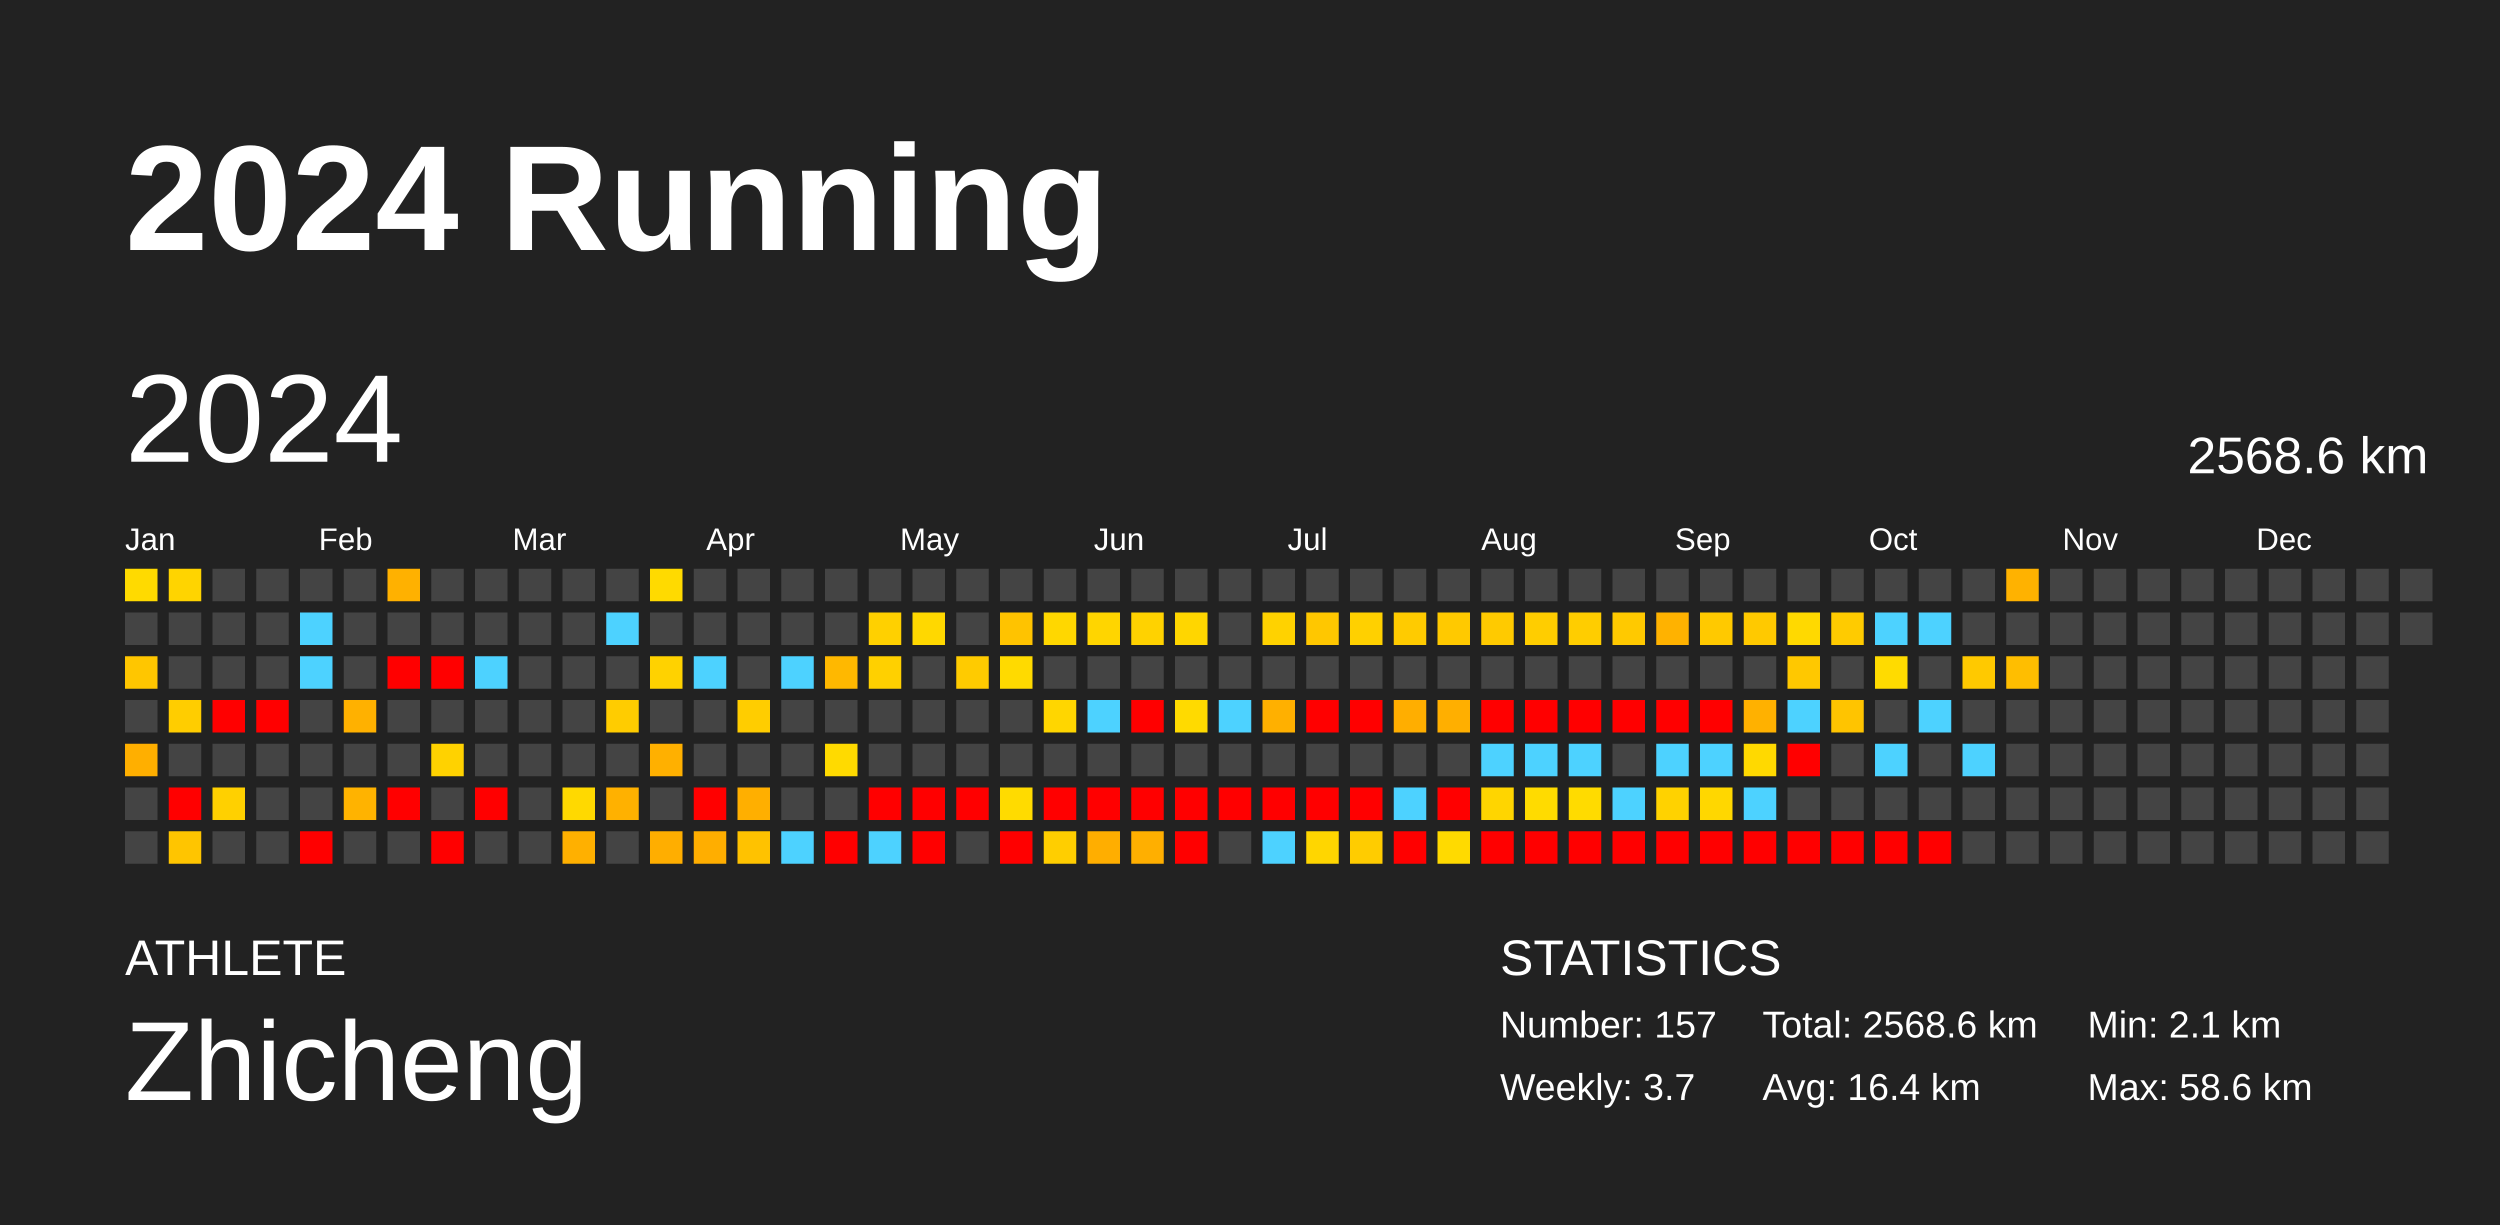
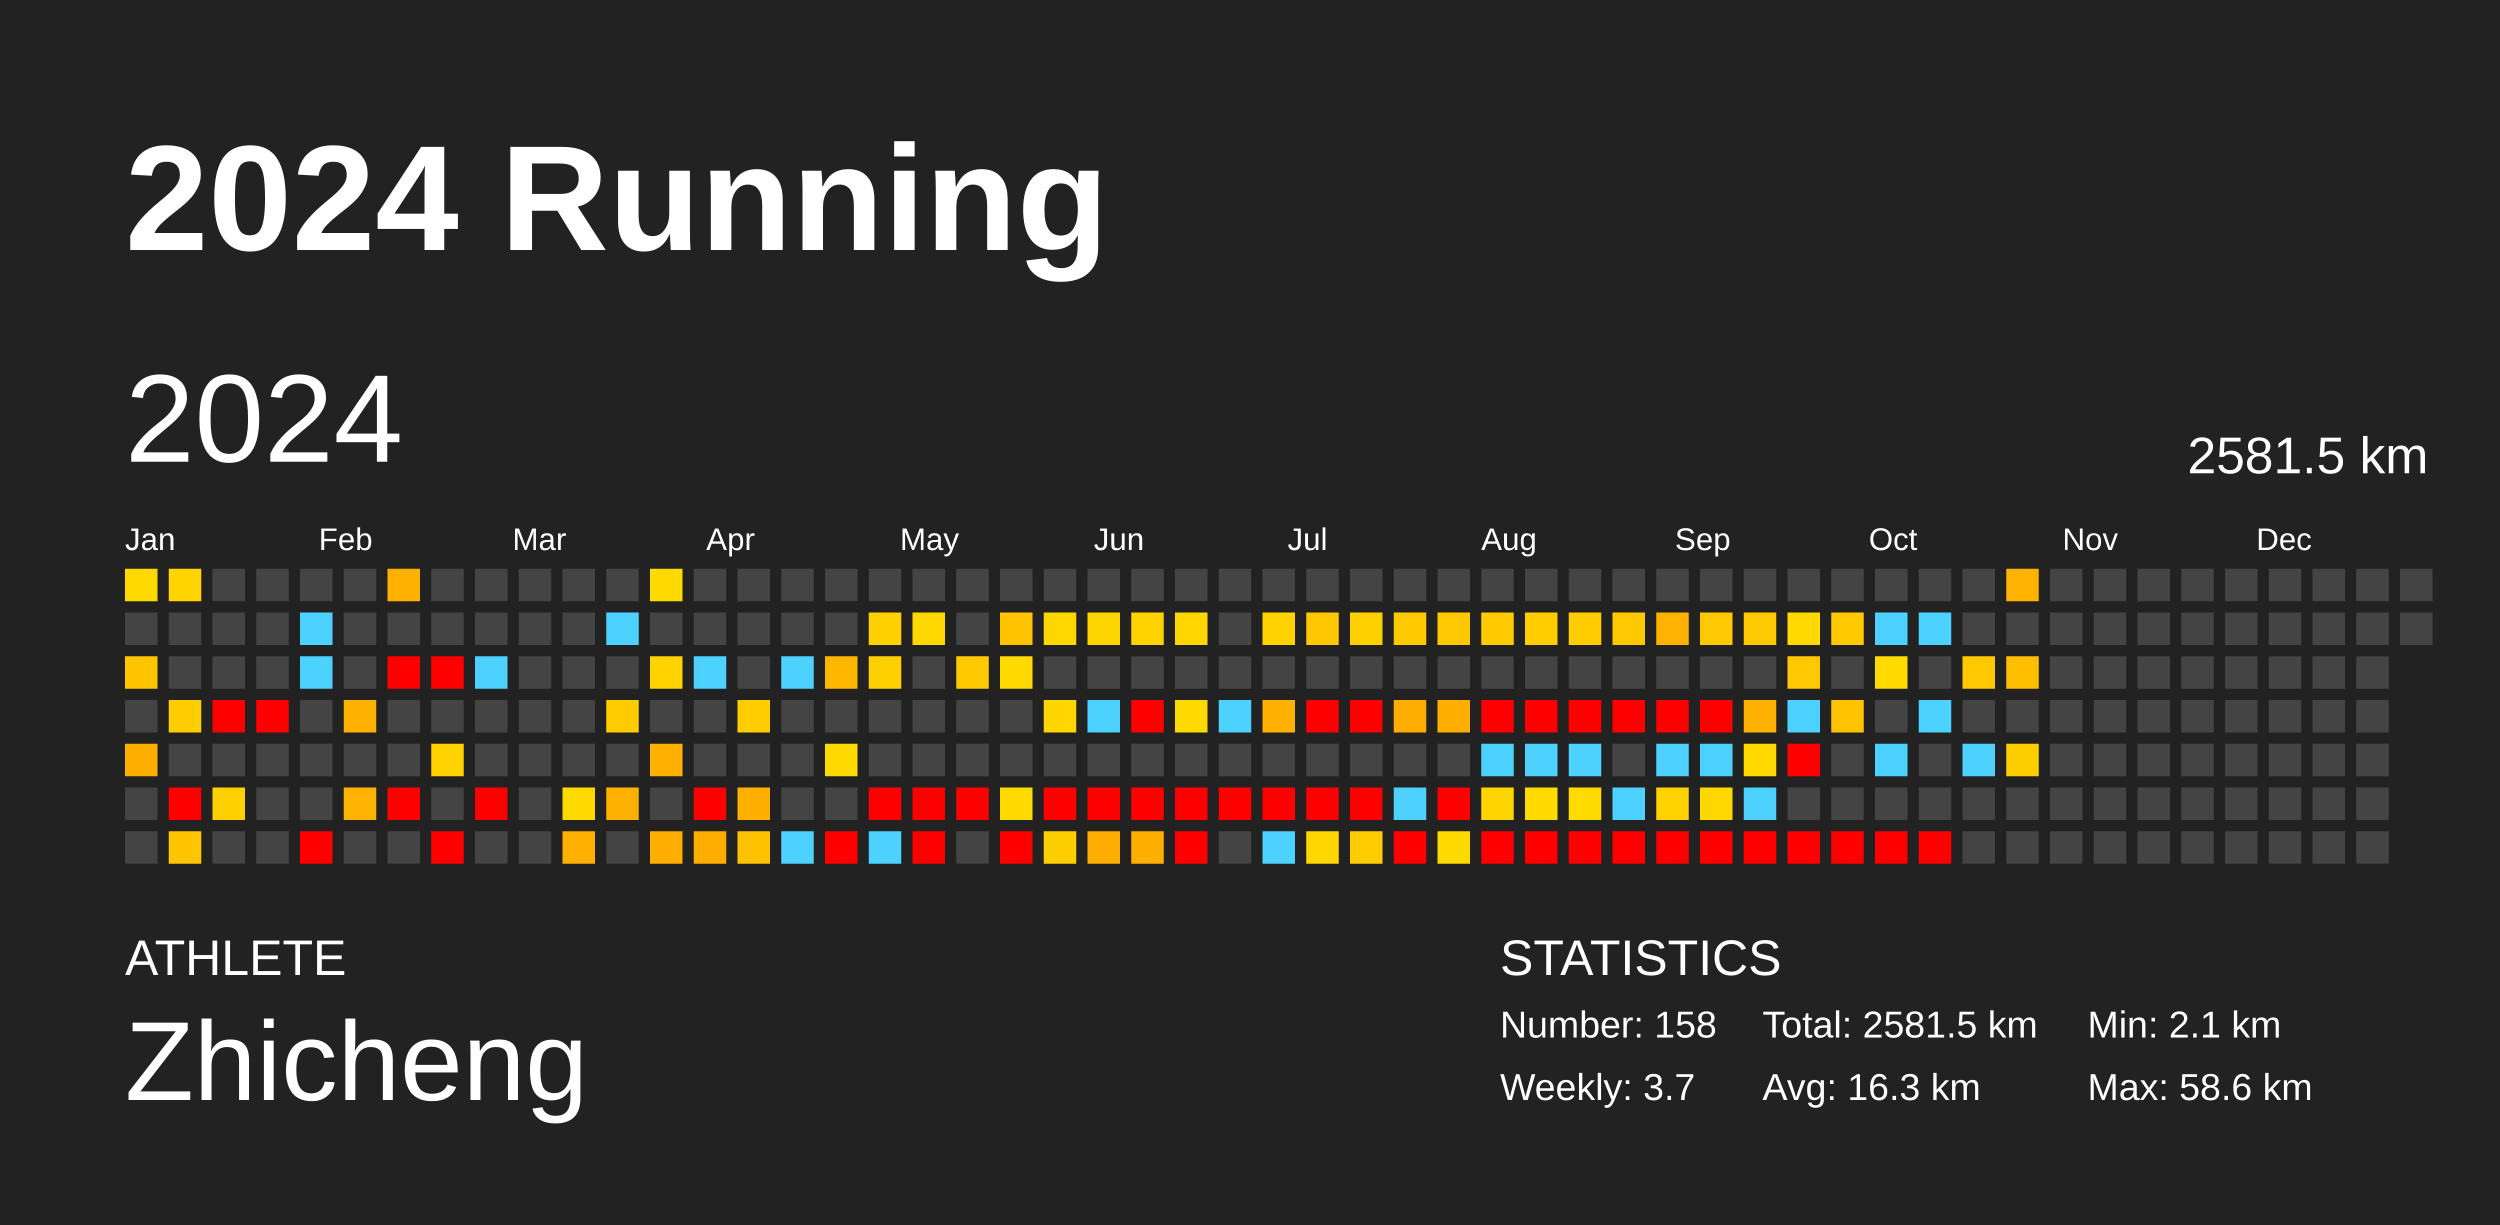
<svg xmlns="http://www.w3.org/2000/svg" baseProfile="full" height="98mm" version="1.1" viewBox="0,0,200,98" width="200mm">
  <defs />
  <rect fill="#222222" height="98" width="200" x="0" y="0" />
  <text fill="#FFFFFF" style="font-size:12px; font-family:Arial; font-weight:bold;" x="10" y="20">2024 Running</text>
  <text fill="#FFFFFF" style="font-size:4px; font-family:Arial" x="10" y="78">ATHLETE</text>
  <text fill="#FFFFFF" style="font-size:9px; font-family:Arial" x="10" y="88">Zhicheng</text>
  <text fill="#FFFFFF" style="font-size:4px; font-family:Arial" x="120" y="78">STATISTICS</text>
-   <text fill="#FFFFFF" style="font-size:3px; font-family:Arial" x="120" y="83">Number: 157</text>
+   <text fill="#FFFFFF" style="font-size:3px; font-family:Arial" x="120" y="83">Number: 158</text>
  <text fill="#FFFFFF" style="font-size:3px; font-family:Arial" x="120" y="88">Weekly: 3.7</text>
-   <text fill="#FFFFFF" style="font-size:3px; font-family:Arial" x="141" y="83">Total: 2568.6 km</text>
-   <text fill="#FFFFFF" style="font-size:3px; font-family:Arial" x="141" y="88">Avg: 16.4 km</text>
+   <text fill="#FFFFFF" style="font-size:3px; font-family:Arial" x="141" y="83">Total: 2581.5 km</text>
+   <text fill="#FFFFFF" style="font-size:3px; font-family:Arial" x="141" y="88">Avg: 16.3 km</text>
  <text fill="#FFFFFF" style="font-size:3px; font-family:Arial" x="167" y="83">Min: 2.1 km</text>
  <text fill="#FFFFFF" style="font-size:3px; font-family:Arial" x="167" y="88">Max: 58.6 km</text>
  <text dominant-baseline="hanging" fill="#FFFFFF" style="font-size:10.0px; font-family:Arial;" x="10" y="30">2024</text>
-   <text dominant-baseline="hanging" fill="#FFFFFF" style="font-size:4.125px; font-family:Arial;" x="175" y="35">2568.6 km</text>
+   <text dominant-baseline="hanging" fill="#FFFFFF" style="font-size:4.125px; font-family:Arial;" x="175" y="35">2581.5 km</text>
  <text fill="#FFFFFF" style="font-size:2.5px; font-family:Arial" x="10.0" y="44">Jan</text>
  <text fill="#FFFFFF" style="font-size:2.5px; font-family:Arial" x="25.5" y="44">Feb</text>
  <text fill="#FFFFFF" style="font-size:2.5px; font-family:Arial" x="41.0" y="44">Mar</text>
  <text fill="#FFFFFF" style="font-size:2.5px; font-family:Arial" x="56.5" y="44">Apr</text>
  <text fill="#FFFFFF" style="font-size:2.5px; font-family:Arial" x="72.0" y="44">May</text>
  <text fill="#FFFFFF" style="font-size:2.5px; font-family:Arial" x="87.5" y="44">Jun</text>
  <text fill="#FFFFFF" style="font-size:2.5px; font-family:Arial" x="103.0" y="44">Jul</text>
  <text fill="#FFFFFF" style="font-size:2.5px; font-family:Arial" x="118.5" y="44">Aug</text>
  <text fill="#FFFFFF" style="font-size:2.5px; font-family:Arial" x="134.0" y="44">Sep</text>
  <text fill="#FFFFFF" style="font-size:2.5px; font-family:Arial" x="149.5" y="44">Oct</text>
  <text fill="#FFFFFF" style="font-size:2.5px; font-family:Arial" x="165.0" y="44">Nov</text>
  <text fill="#FFFFFF" style="font-size:2.5px; font-family:Arial" x="180.5" y="44">Dec</text>
  <rect fill="#ffda00" height="2.6" width="2.6" x="10.0" y="45.5" />
  <rect fill="#444444" height="2.6" width="2.6" x="10.0" y="49.0" />
  <rect fill="#ffc600" height="2.6" width="2.6" x="10.0" y="52.5" />
  <rect fill="#444444" height="2.6" width="2.6" x="10.0" y="56.0" />
  <rect fill="#ffaf00" height="2.6" width="2.6" x="10.0" y="59.5" />
  <rect fill="#444444" height="2.6" width="2.6" x="10.0" y="63.0" />
  <rect fill="#444444" height="2.6" width="2.6" x="10.0" y="66.5" />
  <rect fill="#ffd400" height="2.6" width="2.6" x="13.5" y="45.5" />
  <rect fill="#444444" height="2.6" width="2.6" x="13.5" y="49.0" />
  <rect fill="#444444" height="2.6" width="2.6" x="13.5" y="52.5" />
  <rect fill="#ffcd00" height="2.6" width="2.6" x="13.5" y="56.0" />
  <rect fill="#444444" height="2.6" width="2.6" x="13.5" y="59.5" />
  <rect fill="red" height="2.6" width="2.6" x="13.5" y="63.0" />
  <rect fill="#ffc500" height="2.6" width="2.6" x="13.5" y="66.5" />
  <rect fill="#444444" height="2.6" width="2.6" x="17.0" y="45.5" />
  <rect fill="#444444" height="2.6" width="2.6" x="17.0" y="49.0" />
  <rect fill="#444444" height="2.6" width="2.6" x="17.0" y="52.5" />
  <rect fill="red" height="2.6" width="2.6" x="17.0" y="56.0" />
  <rect fill="#444444" height="2.6" width="2.6" x="17.0" y="59.5" />
  <rect fill="#ffd000" height="2.6" width="2.6" x="17.0" y="63.0" />
  <rect fill="#444444" height="2.6" width="2.6" x="17.0" y="66.5" />
  <rect fill="#444444" height="2.6" width="2.6" x="20.5" y="45.5" />
  <rect fill="#444444" height="2.6" width="2.6" x="20.5" y="49.0" />
  <rect fill="#444444" height="2.6" width="2.6" x="20.5" y="52.5" />
  <rect fill="red" height="2.6" width="2.6" x="20.5" y="56.0" />
  <rect fill="#444444" height="2.6" width="2.6" x="20.5" y="59.5" />
  <rect fill="#444444" height="2.6" width="2.6" x="20.5" y="63.0" />
  <rect fill="#444444" height="2.6" width="2.6" x="20.5" y="66.5" />
  <rect fill="#444444" height="2.6" width="2.6" x="24.0" y="45.5" />
  <rect fill="#4dd2ff" height="2.6" width="2.6" x="24.0" y="49.0" />
  <rect fill="#4dd2ff" height="2.6" width="2.6" x="24.0" y="52.5" />
  <rect fill="#444444" height="2.6" width="2.6" x="24.0" y="56.0" />
  <rect fill="#444444" height="2.6" width="2.6" x="24.0" y="59.5" />
  <rect fill="#444444" height="2.6" width="2.6" x="24.0" y="63.0" />
  <rect fill="red" height="2.6" width="2.6" x="24.0" y="66.5" />
  <rect fill="#444444" height="2.6" width="2.6" x="27.5" y="45.5" />
  <rect fill="#444444" height="2.6" width="2.6" x="27.5" y="49.0" />
  <rect fill="#444444" height="2.6" width="2.6" x="27.5" y="52.5" />
  <rect fill="#ffb100" height="2.6" width="2.6" x="27.5" y="56.0" />
  <rect fill="#444444" height="2.6" width="2.6" x="27.5" y="59.5" />
  <rect fill="#ffb300" height="2.6" width="2.6" x="27.5" y="63.0" />
  <rect fill="#444444" height="2.6" width="2.6" x="27.5" y="66.5" />
  <rect fill="#ffb100" height="2.6" width="2.6" x="31.0" y="45.5" />
  <rect fill="#444444" height="2.6" width="2.6" x="31.0" y="49.0" />
  <rect fill="red" height="2.6" width="2.6" x="31.0" y="52.5" />
  <rect fill="#444444" height="2.6" width="2.6" x="31.0" y="56.0" />
  <rect fill="#444444" height="2.6" width="2.6" x="31.0" y="59.5" />
  <rect fill="red" height="2.6" width="2.6" x="31.0" y="63.0" />
  <rect fill="#444444" height="2.6" width="2.6" x="31.0" y="66.5" />
  <rect fill="#444444" height="2.6" width="2.6" x="34.5" y="45.5" />
  <rect fill="#444444" height="2.6" width="2.6" x="34.5" y="49.0" />
  <rect fill="red" height="2.6" width="2.6" x="34.5" y="52.5" />
  <rect fill="#444444" height="2.6" width="2.6" x="34.5" y="56.0" />
  <rect fill="#ffd200" height="2.6" width="2.6" x="34.5" y="59.5" />
  <rect fill="#444444" height="2.6" width="2.6" x="34.5" y="63.0" />
  <rect fill="red" height="2.6" width="2.6" x="34.5" y="66.5" />
  <rect fill="#444444" height="2.6" width="2.6" x="38.0" y="45.5" />
  <rect fill="#444444" height="2.6" width="2.6" x="38.0" y="49.0" />
  <rect fill="#4dd2ff" height="2.6" width="2.6" x="38.0" y="52.5" />
  <rect fill="#444444" height="2.6" width="2.6" x="38.0" y="56.0" />
  <rect fill="#444444" height="2.6" width="2.6" x="38.0" y="59.5" />
  <rect fill="red" height="2.6" width="2.6" x="38.0" y="63.0" />
  <rect fill="#444444" height="2.6" width="2.6" x="38.0" y="66.5" />
  <rect fill="#444444" height="2.6" width="2.6" x="41.5" y="45.5" />
  <rect fill="#444444" height="2.6" width="2.6" x="41.5" y="49.0" />
  <rect fill="#444444" height="2.6" width="2.6" x="41.5" y="52.5" />
  <rect fill="#444444" height="2.6" width="2.6" x="41.5" y="56.0" />
  <rect fill="#444444" height="2.6" width="2.6" x="41.5" y="59.5" />
  <rect fill="#444444" height="2.6" width="2.6" x="41.5" y="63.0" />
  <rect fill="#444444" height="2.6" width="2.6" x="41.5" y="66.5" />
  <rect fill="#444444" height="2.6" width="2.6" x="45.0" y="45.5" />
  <rect fill="#444444" height="2.6" width="2.6" x="45.0" y="49.0" />
  <rect fill="#444444" height="2.6" width="2.6" x="45.0" y="52.5" />
  <rect fill="#444444" height="2.6" width="2.6" x="45.0" y="56.0" />
  <rect fill="#444444" height="2.6" width="2.6" x="45.0" y="59.5" />
  <rect fill="#ffd900" height="2.6" width="2.6" x="45.0" y="63.0" />
  <rect fill="#ffb000" height="2.6" width="2.6" x="45.0" y="66.5" />
  <rect fill="#444444" height="2.6" width="2.6" x="48.5" y="45.5" />
  <rect fill="#4dd2ff" height="2.6" width="2.6" x="48.5" y="49.0" />
  <rect fill="#444444" height="2.6" width="2.6" x="48.5" y="52.5" />
  <rect fill="#ffcc00" height="2.6" width="2.6" x="48.5" y="56.0" />
  <rect fill="#444444" height="2.6" width="2.6" x="48.5" y="59.5" />
  <rect fill="#ffb100" height="2.6" width="2.6" x="48.5" y="63.0" />
  <rect fill="#444444" height="2.6" width="2.6" x="48.5" y="66.5" />
  <rect fill="#ffda00" height="2.6" width="2.6" x="52.0" y="45.5" />
  <rect fill="#444444" height="2.6" width="2.6" x="52.0" y="49.0" />
  <rect fill="#ffd200" height="2.6" width="2.6" x="52.0" y="52.5" />
  <rect fill="#444444" height="2.6" width="2.6" x="52.0" y="56.0" />
  <rect fill="#ffb000" height="2.6" width="2.6" x="52.0" y="59.5" />
  <rect fill="#444444" height="2.6" width="2.6" x="52.0" y="63.0" />
  <rect fill="#ffae00" height="2.6" width="2.6" x="52.0" y="66.5" />
  <rect fill="#444444" height="2.6" width="2.6" x="55.5" y="45.5" />
  <rect fill="#444444" height="2.6" width="2.6" x="55.5" y="49.0" />
  <rect fill="#4dd2ff" height="2.6" width="2.6" x="55.5" y="52.5" />
  <rect fill="#444444" height="2.6" width="2.6" x="55.5" y="56.0" />
  <rect fill="#444444" height="2.6" width="2.6" x="55.5" y="59.5" />
  <rect fill="red" height="2.6" width="2.6" x="55.5" y="63.0" />
  <rect fill="#ffae00" height="2.6" width="2.6" x="55.5" y="66.5" />
  <rect fill="#444444" height="2.6" width="2.6" x="59.0" y="45.5" />
  <rect fill="#444444" height="2.6" width="2.6" x="59.0" y="49.0" />
  <rect fill="#444444" height="2.6" width="2.6" x="59.0" y="52.5" />
  <rect fill="#ffcd00" height="2.6" width="2.6" x="59.0" y="56.0" />
  <rect fill="#444444" height="2.6" width="2.6" x="59.0" y="59.5" />
  <rect fill="#ffaf00" height="2.6" width="2.6" x="59.0" y="63.0" />
  <rect fill="#ffc200" height="2.6" width="2.6" x="59.0" y="66.5" />
  <rect fill="#444444" height="2.6" width="2.6" x="62.5" y="45.5" />
  <rect fill="#444444" height="2.6" width="2.6" x="62.5" y="49.0" />
  <rect fill="#4dd2ff" height="2.6" width="2.6" x="62.5" y="52.5" />
  <rect fill="#444444" height="2.6" width="2.6" x="62.5" y="56.0" />
  <rect fill="#444444" height="2.6" width="2.6" x="62.5" y="59.5" />
  <rect fill="#444444" height="2.6" width="2.6" x="62.5" y="63.0" />
  <rect fill="#4dd2ff" height="2.6" width="2.6" x="62.5" y="66.5" />
  <rect fill="#444444" height="2.6" width="2.6" x="66.0" y="45.5" />
  <rect fill="#444444" height="2.6" width="2.6" x="66.0" y="49.0" />
  <rect fill="#ffb800" height="2.6" width="2.6" x="66.0" y="52.5" />
  <rect fill="#444444" height="2.6" width="2.6" x="66.0" y="56.0" />
  <rect fill="#ffda00" height="2.6" width="2.6" x="66.0" y="59.5" />
  <rect fill="#444444" height="2.6" width="2.6" x="66.0" y="63.0" />
  <rect fill="red" height="2.6" width="2.6" x="66.0" y="66.5" />
  <rect fill="#444444" height="2.6" width="2.6" x="69.5" y="45.5" />
  <rect fill="#ffd000" height="2.6" width="2.6" x="69.5" y="49.0" />
  <rect fill="#ffd000" height="2.6" width="2.6" x="69.5" y="52.5" />
  <rect fill="#444444" height="2.6" width="2.6" x="69.5" y="56.0" />
  <rect fill="#444444" height="2.6" width="2.6" x="69.5" y="59.5" />
  <rect fill="red" height="2.6" width="2.6" x="69.5" y="63.0" />
  <rect fill="#4dd2ff" height="2.6" width="2.6" x="69.5" y="66.5" />
  <rect fill="#444444" height="2.6" width="2.6" x="73.0" y="45.5" />
  <rect fill="#ffd800" height="2.6" width="2.6" x="73.0" y="49.0" />
  <rect fill="#444444" height="2.6" width="2.6" x="73.0" y="52.5" />
  <rect fill="#444444" height="2.6" width="2.6" x="73.0" y="56.0" />
  <rect fill="#444444" height="2.6" width="2.6" x="73.0" y="59.5" />
  <rect fill="red" height="2.6" width="2.6" x="73.0" y="63.0" />
  <rect fill="red" height="2.6" width="2.6" x="73.0" y="66.5" />
  <rect fill="#444444" height="2.6" width="2.6" x="76.5" y="45.5" />
  <rect fill="#444444" height="2.6" width="2.6" x="76.5" y="49.0" />
  <rect fill="#ffcb00" height="2.6" width="2.6" x="76.5" y="52.5" />
  <rect fill="#444444" height="2.6" width="2.6" x="76.5" y="56.0" />
  <rect fill="#444444" height="2.6" width="2.6" x="76.5" y="59.5" />
  <rect fill="red" height="2.6" width="2.6" x="76.5" y="63.0" />
  <rect fill="#444444" height="2.6" width="2.6" x="76.5" y="66.5" />
  <rect fill="#444444" height="2.6" width="2.6" x="80.0" y="45.5" />
  <rect fill="#ffc300" height="2.6" width="2.6" x="80.0" y="49.0" />
  <rect fill="#ffda00" height="2.6" width="2.6" x="80.0" y="52.5" />
  <rect fill="#444444" height="2.6" width="2.6" x="80.0" y="56.0" />
  <rect fill="#444444" height="2.6" width="2.6" x="80.0" y="59.5" />
  <rect fill="#ffdb00" height="2.6" width="2.6" x="80.0" y="63.0" />
  <rect fill="red" height="2.6" width="2.6" x="80.0" y="66.5" />
  <rect fill="#444444" height="2.6" width="2.6" x="83.5" y="45.5" />
  <rect fill="#ffd700" height="2.6" width="2.6" x="83.5" y="49.0" />
  <rect fill="#444444" height="2.6" width="2.6" x="83.5" y="52.5" />
  <rect fill="#ffd600" height="2.6" width="2.6" x="83.5" y="56.0" />
  <rect fill="#444444" height="2.6" width="2.6" x="83.5" y="59.5" />
  <rect fill="red" height="2.6" width="2.6" x="83.5" y="63.0" />
  <rect fill="#ffce00" height="2.6" width="2.6" x="83.5" y="66.5" />
  <rect fill="#444444" height="2.6" width="2.6" x="87.0" y="45.5" />
  <rect fill="#ffd500" height="2.6" width="2.6" x="87.0" y="49.0" />
  <rect fill="#444444" height="2.6" width="2.6" x="87.0" y="52.5" />
  <rect fill="#4dd2ff" height="2.6" width="2.6" x="87.0" y="56.0" />
  <rect fill="#444444" height="2.6" width="2.6" x="87.0" y="59.5" />
  <rect fill="red" height="2.6" width="2.6" x="87.0" y="63.0" />
  <rect fill="#ffae00" height="2.6" width="2.6" x="87.0" y="66.5" />
  <rect fill="#444444" height="2.6" width="2.6" x="90.5" y="45.5" />
  <rect fill="#ffd200" height="2.6" width="2.6" x="90.5" y="49.0" />
  <rect fill="#444444" height="2.6" width="2.6" x="90.5" y="52.5" />
  <rect fill="red" height="2.6" width="2.6" x="90.5" y="56.0" />
  <rect fill="#444444" height="2.6" width="2.6" x="90.5" y="59.5" />
  <rect fill="red" height="2.6" width="2.6" x="90.5" y="63.0" />
  <rect fill="#ffaf00" height="2.6" width="2.6" x="90.5" y="66.5" />
  <rect fill="#444444" height="2.6" width="2.6" x="94.0" y="45.5" />
  <rect fill="#ffd600" height="2.6" width="2.6" x="94.0" y="49.0" />
  <rect fill="#444444" height="2.6" width="2.6" x="94.0" y="52.5" />
  <rect fill="#ffda00" height="2.6" width="2.6" x="94.0" y="56.0" />
  <rect fill="#444444" height="2.6" width="2.6" x="94.0" y="59.5" />
  <rect fill="red" height="2.6" width="2.6" x="94.0" y="63.0" />
  <rect fill="red" height="2.6" width="2.6" x="94.0" y="66.5" />
  <rect fill="#444444" height="2.6" width="2.6" x="97.5" y="45.5" />
  <rect fill="#444444" height="2.6" width="2.6" x="97.5" y="49.0" />
  <rect fill="#444444" height="2.6" width="2.6" x="97.5" y="52.5" />
  <rect fill="#4dd2ff" height="2.6" width="2.6" x="97.5" y="56.0" />
  <rect fill="#444444" height="2.6" width="2.6" x="97.5" y="59.5" />
  <rect fill="red" height="2.6" width="2.6" x="97.5" y="63.0" />
  <rect fill="#444444" height="2.6" width="2.6" x="97.5" y="66.5" />
  <rect fill="#444444" height="2.6" width="2.6" x="101.0" y="45.5" />
  <rect fill="#ffd200" height="2.6" width="2.6" x="101.0" y="49.0" />
  <rect fill="#444444" height="2.6" width="2.6" x="101.0" y="52.5" />
  <rect fill="#ffb000" height="2.6" width="2.6" x="101.0" y="56.0" />
  <rect fill="#444444" height="2.6" width="2.6" x="101.0" y="59.5" />
  <rect fill="red" height="2.6" width="2.6" x="101.0" y="63.0" />
  <rect fill="#4dd2ff" height="2.6" width="2.6" x="101.0" y="66.5" />
  <rect fill="#444444" height="2.6" width="2.6" x="104.5" y="45.5" />
  <rect fill="#ffc700" height="2.6" width="2.6" x="104.5" y="49.0" />
  <rect fill="#444444" height="2.6" width="2.6" x="104.5" y="52.5" />
  <rect fill="red" height="2.6" width="2.6" x="104.5" y="56.0" />
  <rect fill="#444444" height="2.6" width="2.6" x="104.5" y="59.5" />
  <rect fill="red" height="2.6" width="2.6" x="104.5" y="63.0" />
  <rect fill="#ffd600" height="2.6" width="2.6" x="104.5" y="66.5" />
  <rect fill="#444444" height="2.6" width="2.6" x="108.0" y="45.5" />
  <rect fill="#ffd000" height="2.6" width="2.6" x="108.0" y="49.0" />
  <rect fill="#444444" height="2.6" width="2.6" x="108.0" y="52.5" />
  <rect fill="red" height="2.6" width="2.6" x="108.0" y="56.0" />
  <rect fill="#444444" height="2.6" width="2.6" x="108.0" y="59.5" />
  <rect fill="red" height="2.6" width="2.6" x="108.0" y="63.0" />
  <rect fill="#ffcc00" height="2.6" width="2.6" x="108.0" y="66.5" />
  <rect fill="#444444" height="2.6" width="2.6" x="111.5" y="45.5" />
  <rect fill="#ffcb00" height="2.6" width="2.6" x="111.5" y="49.0" />
  <rect fill="#444444" height="2.6" width="2.6" x="111.5" y="52.5" />
  <rect fill="#ffae00" height="2.6" width="2.6" x="111.5" y="56.0" />
  <rect fill="#444444" height="2.6" width="2.6" x="111.5" y="59.5" />
  <rect fill="#4dd2ff" height="2.6" width="2.6" x="111.5" y="63.0" />
  <rect fill="red" height="2.6" width="2.6" x="111.5" y="66.5" />
  <rect fill="#444444" height="2.6" width="2.6" x="115.0" y="45.5" />
  <rect fill="#ffc900" height="2.6" width="2.6" x="115.0" y="49.0" />
  <rect fill="#444444" height="2.6" width="2.6" x="115.0" y="52.5" />
  <rect fill="#ffaf00" height="2.6" width="2.6" x="115.0" y="56.0" />
  <rect fill="#444444" height="2.6" width="2.6" x="115.0" y="59.5" />
  <rect fill="red" height="2.6" width="2.6" x="115.0" y="63.0" />
  <rect fill="#ffda00" height="2.6" width="2.6" x="115.0" y="66.5" />
  <rect fill="#444444" height="2.6" width="2.6" x="118.5" y="45.5" />
  <rect fill="#ffca00" height="2.6" width="2.6" x="118.5" y="49.0" />
  <rect fill="#444444" height="2.6" width="2.6" x="118.5" y="52.5" />
  <rect fill="red" height="2.6" width="2.6" x="118.5" y="56.0" />
  <rect fill="#4dd2ff" height="2.6" width="2.6" x="118.5" y="59.5" />
  <rect fill="#ffd500" height="2.6" width="2.6" x="118.5" y="63.0" />
  <rect fill="red" height="2.6" width="2.6" x="118.5" y="66.5" />
  <rect fill="#444444" height="2.6" width="2.6" x="122.0" y="45.5" />
  <rect fill="#ffcd00" height="2.6" width="2.6" x="122.0" y="49.0" />
  <rect fill="#444444" height="2.6" width="2.6" x="122.0" y="52.5" />
  <rect fill="red" height="2.6" width="2.6" x="122.0" y="56.0" />
  <rect fill="#4dd2ff" height="2.6" width="2.6" x="122.0" y="59.5" />
  <rect fill="#ffdb00" height="2.6" width="2.6" x="122.0" y="63.0" />
  <rect fill="red" height="2.6" width="2.6" x="122.0" y="66.5" />
  <rect fill="#444444" height="2.6" width="2.6" x="125.5" y="45.5" />
  <rect fill="#ffcd00" height="2.6" width="2.6" x="125.5" y="49.0" />
  <rect fill="#444444" height="2.6" width="2.6" x="125.5" y="52.5" />
  <rect fill="red" height="2.6" width="2.6" x="125.5" y="56.0" />
  <rect fill="#4dd2ff" height="2.6" width="2.6" x="125.5" y="59.5" />
  <rect fill="#ffdb00" height="2.6" width="2.6" x="125.5" y="63.0" />
  <rect fill="red" height="2.6" width="2.6" x="125.5" y="66.5" />
  <rect fill="#444444" height="2.6" width="2.6" x="129.0" y="45.5" />
  <rect fill="#ffc900" height="2.6" width="2.6" x="129.0" y="49.0" />
  <rect fill="#444444" height="2.6" width="2.6" x="129.0" y="52.5" />
  <rect fill="red" height="2.6" width="2.6" x="129.0" y="56.0" />
  <rect fill="#444444" height="2.6" width="2.6" x="129.0" y="59.5" />
  <rect fill="#4dd2ff" height="2.6" width="2.6" x="129.0" y="63.0" />
  <rect fill="red" height="2.6" width="2.6" x="129.0" y="66.5" />
  <rect fill="#444444" height="2.6" width="2.6" x="132.5" y="45.5" />
  <rect fill="#ffb200" height="2.6" width="2.6" x="132.5" y="49.0" />
  <rect fill="#444444" height="2.6" width="2.6" x="132.5" y="52.5" />
  <rect fill="red" height="2.6" width="2.6" x="132.5" y="56.0" />
  <rect fill="#4dd2ff" height="2.6" width="2.6" x="132.5" y="59.5" />
  <rect fill="#ffd200" height="2.6" width="2.6" x="132.5" y="63.0" />
  <rect fill="red" height="2.6" width="2.6" x="132.5" y="66.5" />
  <rect fill="#444444" height="2.6" width="2.6" x="136.0" y="45.5" />
  <rect fill="#ffc900" height="2.6" width="2.6" x="136.0" y="49.0" />
  <rect fill="#444444" height="2.6" width="2.6" x="136.0" y="52.5" />
  <rect fill="red" height="2.6" width="2.6" x="136.0" y="56.0" />
  <rect fill="#4dd2ff" height="2.6" width="2.6" x="136.0" y="59.5" />
  <rect fill="#ffd700" height="2.6" width="2.6" x="136.0" y="63.0" />
  <rect fill="red" height="2.6" width="2.6" x="136.0" y="66.5" />
  <rect fill="#444444" height="2.6" width="2.6" x="139.5" y="45.5" />
  <rect fill="#ffc900" height="2.6" width="2.6" x="139.5" y="49.0" />
  <rect fill="#444444" height="2.6" width="2.6" x="139.5" y="52.5" />
  <rect fill="#ffb100" height="2.6" width="2.6" x="139.5" y="56.0" />
  <rect fill="#ffd900" height="2.6" width="2.6" x="139.5" y="59.5" />
  <rect fill="#4dd2ff" height="2.6" width="2.6" x="139.5" y="63.0" />
  <rect fill="red" height="2.6" width="2.6" x="139.5" y="66.5" />
  <rect fill="#444444" height="2.6" width="2.6" x="143.0" y="45.5" />
  <rect fill="#ffd900" height="2.6" width="2.6" x="143.0" y="49.0" />
  <rect fill="#ffc800" height="2.6" width="2.6" x="143.0" y="52.5" />
  <rect fill="#4dd2ff" height="2.6" width="2.6" x="143.0" y="56.0" />
  <rect fill="red" height="2.6" width="2.6" x="143.0" y="59.5" />
  <rect fill="#444444" height="2.6" width="2.6" x="143.0" y="63.0" />
  <rect fill="red" height="2.6" width="2.6" x="143.0" y="66.5" />
  <rect fill="#444444" height="2.6" width="2.6" x="146.5" y="45.5" />
  <rect fill="#ffcb00" height="2.6" width="2.6" x="146.5" y="49.0" />
  <rect fill="#444444" height="2.6" width="2.6" x="146.5" y="52.5" />
  <rect fill="#ffc400" height="2.6" width="2.6" x="146.5" y="56.0" />
  <rect fill="#444444" height="2.6" width="2.6" x="146.5" y="59.5" />
  <rect fill="#444444" height="2.6" width="2.6" x="146.5" y="63.0" />
  <rect fill="red" height="2.6" width="2.6" x="146.5" y="66.5" />
  <rect fill="#444444" height="2.6" width="2.6" x="150.0" y="45.5" />
  <rect fill="#4dd2ff" height="2.6" width="2.6" x="150.0" y="49.0" />
  <rect fill="#ffdb00" height="2.6" width="2.6" x="150.0" y="52.5" />
  <rect fill="#444444" height="2.6" width="2.6" x="150.0" y="56.0" />
  <rect fill="#4dd2ff" height="2.6" width="2.6" x="150.0" y="59.5" />
  <rect fill="#444444" height="2.6" width="2.6" x="150.0" y="63.0" />
  <rect fill="red" height="2.6" width="2.6" x="150.0" y="66.5" />
  <rect fill="#444444" height="2.6" width="2.6" x="153.5" y="45.5" />
  <rect fill="#4dd2ff" height="2.6" width="2.6" x="153.5" y="49.0" />
  <rect fill="#444444" height="2.6" width="2.6" x="153.5" y="52.5" />
  <rect fill="#4dd2ff" height="2.6" width="2.6" x="153.5" y="56.0" />
  <rect fill="#444444" height="2.6" width="2.6" x="153.5" y="59.5" />
  <rect fill="#444444" height="2.6" width="2.6" x="153.5" y="63.0" />
  <rect fill="red" height="2.6" width="2.6" x="153.5" y="66.5" />
  <rect fill="#444444" height="2.6" width="2.6" x="157.0" y="45.5" />
  <rect fill="#444444" height="2.6" width="2.6" x="157.0" y="49.0" />
  <rect fill="#ffc900" height="2.6" width="2.6" x="157.0" y="52.5" />
  <rect fill="#444444" height="2.6" width="2.6" x="157.0" y="56.0" />
  <rect fill="#4dd2ff" height="2.6" width="2.6" x="157.0" y="59.5" />
  <rect fill="#444444" height="2.6" width="2.6" x="157.0" y="63.0" />
  <rect fill="#444444" height="2.6" width="2.6" x="157.0" y="66.5" />
  <rect fill="#ffb200" height="2.6" width="2.6" x="160.5" y="45.5" />
  <rect fill="#444444" height="2.6" width="2.6" x="160.5" y="49.0" />
  <rect fill="#ffbe00" height="2.6" width="2.6" x="160.5" y="52.5" />
  <rect fill="#444444" height="2.6" width="2.6" x="160.5" y="56.0" />
-   <rect fill="#444444" height="2.6" width="2.6" x="160.5" y="59.5" />
+   <rect fill="#ffce00" height="2.6" width="2.6" x="160.5" y="59.5" />
  <rect fill="#444444" height="2.6" width="2.6" x="160.5" y="63.0" />
  <rect fill="#444444" height="2.6" width="2.6" x="160.5" y="66.5" />
  <rect fill="#444444" height="2.6" width="2.6" x="164.0" y="45.5" />
  <rect fill="#444444" height="2.6" width="2.6" x="164.0" y="49.0" />
  <rect fill="#444444" height="2.6" width="2.6" x="164.0" y="52.5" />
  <rect fill="#444444" height="2.6" width="2.6" x="164.0" y="56.0" />
  <rect fill="#444444" height="2.6" width="2.6" x="164.0" y="59.5" />
  <rect fill="#444444" height="2.6" width="2.6" x="164.0" y="63.0" />
  <rect fill="#444444" height="2.6" width="2.6" x="164.0" y="66.5" />
  <rect fill="#444444" height="2.6" width="2.6" x="167.5" y="45.5" />
  <rect fill="#444444" height="2.6" width="2.6" x="167.5" y="49.0" />
  <rect fill="#444444" height="2.6" width="2.6" x="167.5" y="52.5" />
  <rect fill="#444444" height="2.6" width="2.6" x="167.5" y="56.0" />
  <rect fill="#444444" height="2.6" width="2.6" x="167.5" y="59.5" />
  <rect fill="#444444" height="2.6" width="2.6" x="167.5" y="63.0" />
  <rect fill="#444444" height="2.6" width="2.6" x="167.5" y="66.5" />
  <rect fill="#444444" height="2.6" width="2.6" x="171.0" y="45.5" />
  <rect fill="#444444" height="2.6" width="2.6" x="171.0" y="49.0" />
  <rect fill="#444444" height="2.6" width="2.6" x="171.0" y="52.5" />
  <rect fill="#444444" height="2.6" width="2.6" x="171.0" y="56.0" />
  <rect fill="#444444" height="2.6" width="2.6" x="171.0" y="59.5" />
  <rect fill="#444444" height="2.6" width="2.6" x="171.0" y="63.0" />
  <rect fill="#444444" height="2.6" width="2.6" x="171.0" y="66.5" />
  <rect fill="#444444" height="2.6" width="2.6" x="174.5" y="45.5" />
  <rect fill="#444444" height="2.6" width="2.6" x="174.5" y="49.0" />
  <rect fill="#444444" height="2.6" width="2.6" x="174.5" y="52.5" />
  <rect fill="#444444" height="2.6" width="2.6" x="174.5" y="56.0" />
  <rect fill="#444444" height="2.6" width="2.6" x="174.5" y="59.5" />
  <rect fill="#444444" height="2.6" width="2.6" x="174.5" y="63.0" />
  <rect fill="#444444" height="2.6" width="2.6" x="174.5" y="66.5" />
  <rect fill="#444444" height="2.6" width="2.6" x="178.0" y="45.5" />
  <rect fill="#444444" height="2.6" width="2.6" x="178.0" y="49.0" />
  <rect fill="#444444" height="2.6" width="2.6" x="178.0" y="52.5" />
  <rect fill="#444444" height="2.6" width="2.6" x="178.0" y="56.0" />
  <rect fill="#444444" height="2.6" width="2.6" x="178.0" y="59.5" />
  <rect fill="#444444" height="2.6" width="2.6" x="178.0" y="63.0" />
  <rect fill="#444444" height="2.6" width="2.6" x="178.0" y="66.5" />
  <rect fill="#444444" height="2.6" width="2.6" x="181.5" y="45.5" />
  <rect fill="#444444" height="2.6" width="2.6" x="181.5" y="49.0" />
  <rect fill="#444444" height="2.6" width="2.6" x="181.5" y="52.5" />
  <rect fill="#444444" height="2.6" width="2.6" x="181.5" y="56.0" />
  <rect fill="#444444" height="2.6" width="2.6" x="181.5" y="59.5" />
  <rect fill="#444444" height="2.6" width="2.6" x="181.5" y="63.0" />
  <rect fill="#444444" height="2.6" width="2.6" x="181.5" y="66.5" />
  <rect fill="#444444" height="2.6" width="2.6" x="185.0" y="45.5" />
  <rect fill="#444444" height="2.6" width="2.6" x="185.0" y="49.0" />
  <rect fill="#444444" height="2.6" width="2.6" x="185.0" y="52.5" />
  <rect fill="#444444" height="2.6" width="2.6" x="185.0" y="56.0" />
  <rect fill="#444444" height="2.6" width="2.6" x="185.0" y="59.5" />
  <rect fill="#444444" height="2.6" width="2.6" x="185.0" y="63.0" />
  <rect fill="#444444" height="2.6" width="2.6" x="185.0" y="66.5" />
  <rect fill="#444444" height="2.6" width="2.6" x="188.5" y="45.5" />
  <rect fill="#444444" height="2.6" width="2.6" x="188.5" y="49.0" />
  <rect fill="#444444" height="2.6" width="2.6" x="188.5" y="52.5" />
  <rect fill="#444444" height="2.6" width="2.6" x="188.5" y="56.0" />
  <rect fill="#444444" height="2.6" width="2.6" x="188.5" y="59.5" />
  <rect fill="#444444" height="2.6" width="2.6" x="188.5" y="63.0" />
  <rect fill="#444444" height="2.6" width="2.6" x="188.5" y="66.5" />
  <rect fill="#444444" height="2.6" width="2.6" x="192.0" y="45.5" />
  <rect fill="#444444" height="2.6" width="2.6" x="192.0" y="49.0" />
</svg>
